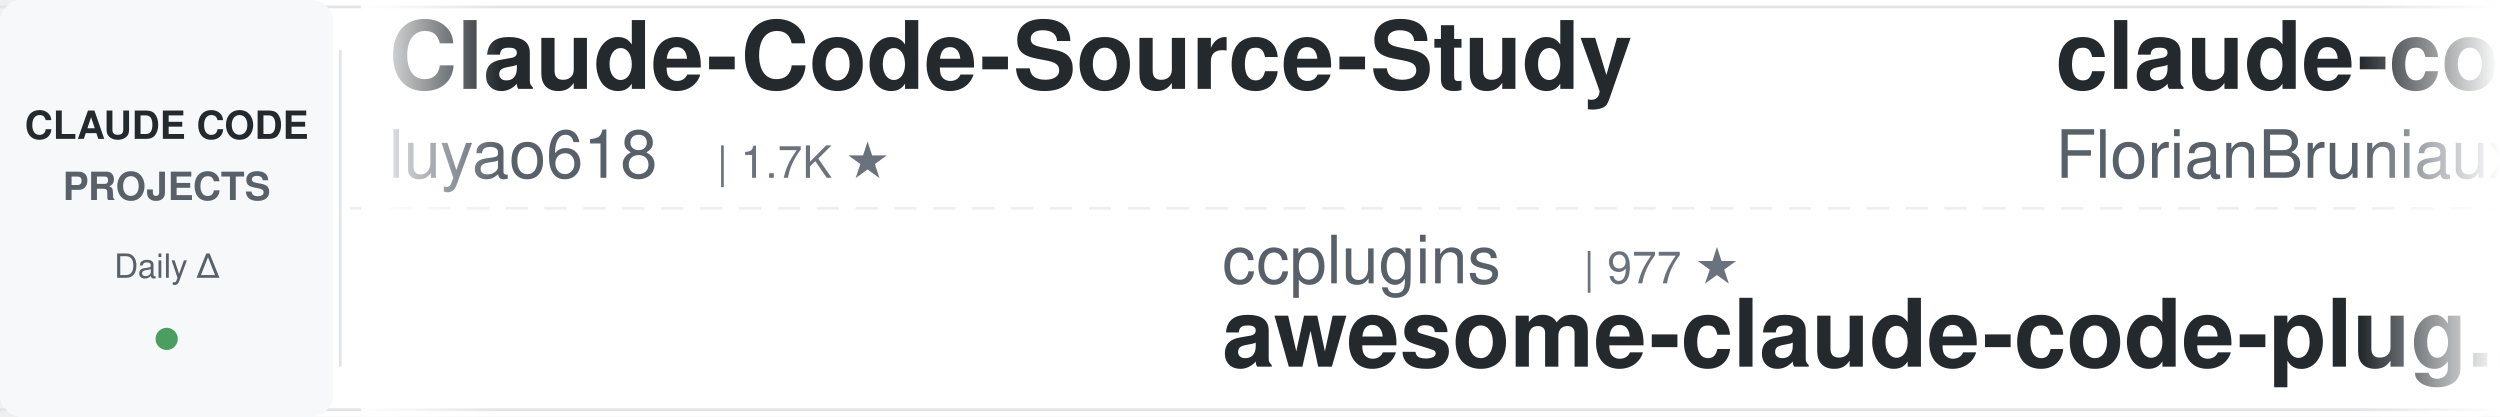
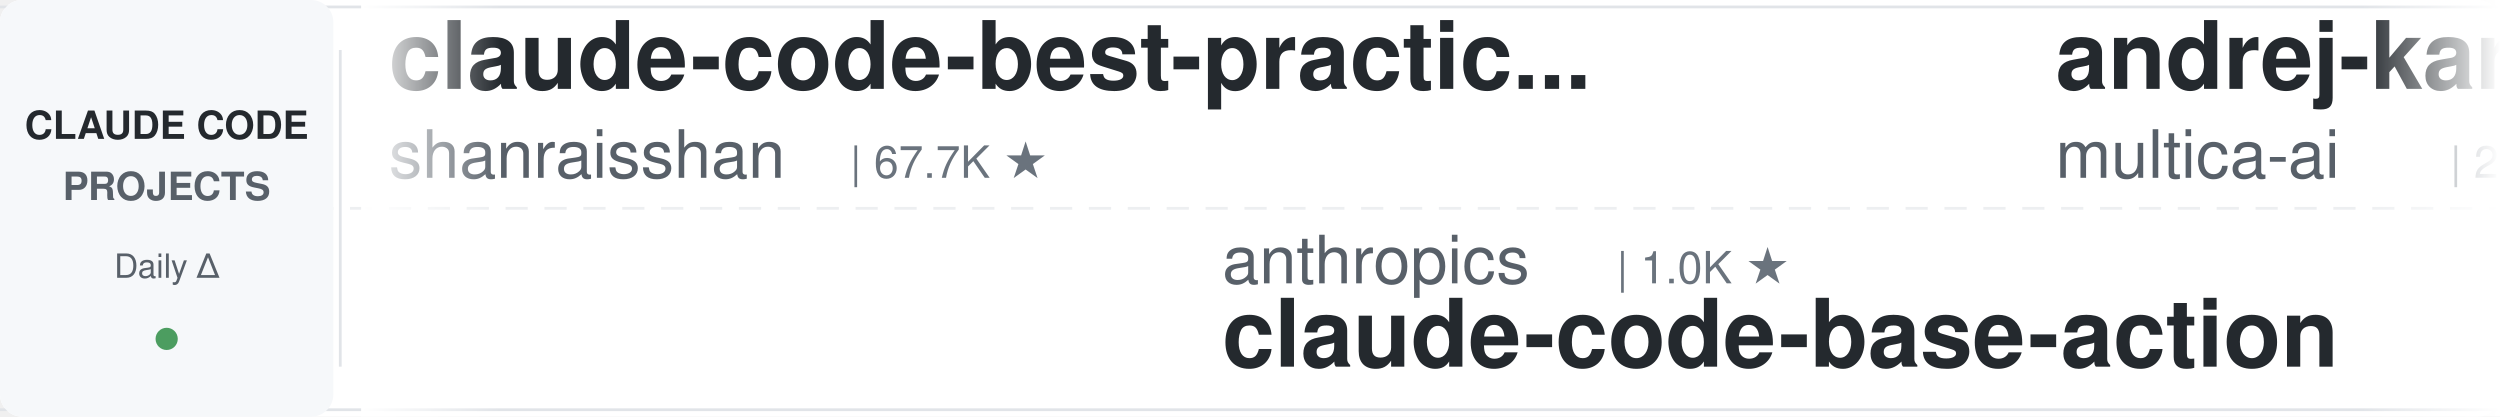
<svg xmlns="http://www.w3.org/2000/svg" width="900" height="150">
  <defs>
    <linearGradient id="leftFade" x1="0%" y1="0%" x2="100%" y2="0%">
      <stop offset="0%" style="stop-color:#ffffff;stop-opacity:1" />
      <stop offset="100%" style="stop-color:#ffffff;stop-opacity:0" />
    </linearGradient>
    <linearGradient id="rightFade" x1="0%" y1="0%" x2="100%" y2="0%">
      <stop offset="0%" style="stop-color:#ffffff;stop-opacity:0" />
      <stop offset="100%" style="stop-color:#ffffff;stop-opacity:1" />
    </linearGradient>
  </defs>
  <rect width="900" height="150" fill="#ffffff" rx="8" />
  <rect x="0" y="2" width="900" height="1" fill="#e1e4e8" />
  <rect x="0" y="147" width="900" height="1" fill="#e1e4e8" />
  <line x1="0" y1="75" x2="900" y2="75" stroke="#e1e4e8" stroke-width="1" stroke-dasharray="8 6" opacity="0.6" />
  <rect x="0" y="0" width="120" height="150" fill="#f6f8fa" rx="8" />
  <text x="60" y="50" font-family="-apple-system, BlinkMacSystemFont, 'Segoe UI', Helvetica, Arial, sans-serif" font-size="14" font-weight="600" fill="#24292e" text-anchor="middle">CLAUDE CODE</text>
  <text x="60" y="72" font-family="-apple-system, BlinkMacSystemFont, 'Segoe UI', Helvetica, Arial, sans-serif" font-size="14" font-weight="600" fill="#586069" text-anchor="middle">PROJECTS</text>
  <text x="60" y="100" font-family="-apple-system, BlinkMacSystemFont, 'Segoe UI', Helvetica, Arial, sans-serif" font-size="12" font-weight="500" fill="#586069" text-anchor="middle">Daily Δ</text>
  <circle cx="60" cy="122" r="4" fill="#22863a" opacity="0.8" />
  <rect x="122" y="18" width="1" height="114" fill="#e1e4e8" />
  <clipPath id="tickerClip">
    <rect x="130" y="0" width="770" height="150" />
  </clipPath>
  <g clip-path="url(#tickerClip)">
    <g id="tickerItems">
      <animateTransform attributeName="transform" attributeType="XML" type="translate" from="0 0" to="-3000 0" dur="54s" repeatCount="indefinite" />
      <g transform="translate(0, 0)">
-         <text x="140" y="32" font-family="-apple-system, BlinkMacSystemFont, 'Segoe UI', Helvetica, Arial, sans-serif" font-size="34" font-weight="600" fill="#24292e">Claude-Code-Source-Study</text>
-         <text x="140" y="64" font-family="-apple-system, BlinkMacSystemFont, 'Segoe UI', Helvetica, Arial, sans-serif" font-size="24" font-weight="400" fill="#586069">luyao618</text>
-         <text x="258" y="64" font-family="-apple-system, BlinkMacSystemFont, 'Segoe UI', Helvetica, Arial, sans-serif" font-size="16" font-weight="500" fill="#6a737d">| 1.7K ★</text>
+         <text x="140" y="32" font-family="-apple-system, BlinkMacSystemFont, 'Segoe UI', Helvetica, Arial, sans-serif" font-size="34" font-weight="600" fill="#24292e">claude-code-best-practic...</text>
+         <text x="140" y="64" font-family="-apple-system, BlinkMacSystemFont, 'Segoe UI', Helvetica, Arial, sans-serif" font-size="24" font-weight="400" fill="#586069">shanraisshan</text>
+         <text x="306" y="64" font-family="-apple-system, BlinkMacSystemFont, 'Segoe UI', Helvetica, Arial, sans-serif" font-size="16" font-weight="500" fill="#6a737d">| 67.7K ★</text>
      </g>
      <g transform="translate(300, 0)">
-         <text x="140" y="102" font-family="-apple-system, BlinkMacSystemFont, 'Segoe UI', Helvetica, Arial, sans-serif" font-size="24" font-weight="400" fill="#586069">ccplugins</text>
-         <text x="270" y="102" font-family="-apple-system, BlinkMacSystemFont, 'Segoe UI', Helvetica, Arial, sans-serif" font-size="16" font-weight="500" fill="#6a737d">| 977 ★</text>
-         <text x="140" y="132" font-family="-apple-system, BlinkMacSystemFont, 'Segoe UI', Helvetica, Arial, sans-serif" font-size="34" font-weight="600" fill="#24292e">awesome-claude-code-plug...</text>
+         <text x="140" y="102" font-family="-apple-system, BlinkMacSystemFont, 'Segoe UI', Helvetica, Arial, sans-serif" font-size="24" font-weight="400" fill="#586069">anthropics</text>
+         <text x="282" y="102" font-family="-apple-system, BlinkMacSystemFont, 'Segoe UI', Helvetica, Arial, sans-serif" font-size="16" font-weight="500" fill="#6a737d">| 1.0K ★</text>
+         <text x="140" y="132" font-family="-apple-system, BlinkMacSystemFont, 'Segoe UI', Helvetica, Arial, sans-serif" font-size="34" font-weight="600" fill="#24292e">claude-code-base-action</text>
      </g>
      <g transform="translate(600, 0)">
-         <text x="140" y="32" font-family="-apple-system, BlinkMacSystemFont, 'Segoe UI', Helvetica, Arial, sans-serif" font-size="34" font-weight="600" fill="#24292e">claude-code-ultimate-gui...</text>
-         <text x="140" y="64" font-family="-apple-system, BlinkMacSystemFont, 'Segoe UI', Helvetica, Arial, sans-serif" font-size="24" font-weight="400" fill="#586069">FlorianBruniaux</text>
-         <text x="342" y="64" font-family="-apple-system, BlinkMacSystemFont, 'Segoe UI', Helvetica, Arial, sans-serif" font-size="16" font-weight="500" fill="#6a737d">| 6.2K ★</text>
+         <text x="140" y="32" font-family="-apple-system, BlinkMacSystemFont, 'Segoe UI', Helvetica, Arial, sans-serif" font-size="34" font-weight="600" fill="#24292e">andrej-karpathy-skills</text>
+         <text x="140" y="64" font-family="-apple-system, BlinkMacSystemFont, 'Segoe UI', Helvetica, Arial, sans-serif" font-size="24" font-weight="400" fill="#586069">multica-ai</text>
+         <text x="282" y="64" font-family="-apple-system, BlinkMacSystemFont, 'Segoe UI', Helvetica, Arial, sans-serif" font-size="16" font-weight="500" fill="#6a737d">| 221.1K ★</text>
      </g>
      <g transform="translate(900, 0)">
-         <text x="140" y="102" font-family="-apple-system, BlinkMacSystemFont, 'Segoe UI', Helvetica, Arial, sans-serif" font-size="24" font-weight="400" fill="#586069">Cranot</text>
-         <text x="234" y="102" font-family="-apple-system, BlinkMacSystemFont, 'Segoe UI', Helvetica, Arial, sans-serif" font-size="16" font-weight="500" fill="#6a737d">| 2.9K ★</text>
-         <text x="140" y="132" font-family="-apple-system, BlinkMacSystemFont, 'Segoe UI', Helvetica, Arial, sans-serif" font-size="34" font-weight="600" fill="#24292e">claude-code-guide</text>
+         <text x="140" y="102" font-family="-apple-system, BlinkMacSystemFont, 'Segoe UI', Helvetica, Arial, sans-serif" font-size="24" font-weight="400" fill="#586069">SeemSeam</text>
+         <text x="258" y="102" font-family="-apple-system, BlinkMacSystemFont, 'Segoe UI', Helvetica, Arial, sans-serif" font-size="16" font-weight="500" fill="#6a737d">| 3.6K ★</text>
+         <text x="140" y="132" font-family="-apple-system, BlinkMacSystemFont, 'Segoe UI', Helvetica, Arial, sans-serif" font-size="34" font-weight="600" fill="#24292e">claude_codex_bridge</text>
      </g>
      <g transform="translate(1200, 0)">
-         <text x="140" y="32" font-family="-apple-system, BlinkMacSystemFont, 'Segoe UI', Helvetica, Arial, sans-serif" font-size="34" font-weight="600" fill="#24292e">claude-code-rust</text>
-         <text x="140" y="64" font-family="-apple-system, BlinkMacSystemFont, 'Segoe UI', Helvetica, Arial, sans-serif" font-size="24" font-weight="400" fill="#586069">lorryjovens-hub</text>
-         <text x="342" y="64" font-family="-apple-system, BlinkMacSystemFont, 'Segoe UI', Helvetica, Arial, sans-serif" font-size="16" font-weight="500" fill="#6a737d">| 1.7K ★</text>
+         <text x="140" y="32" font-family="-apple-system, BlinkMacSystemFont, 'Segoe UI', Helvetica, Arial, sans-serif" font-size="34" font-weight="600" fill="#24292e">ECC</text>
+         <text x="140" y="64" font-family="-apple-system, BlinkMacSystemFont, 'Segoe UI', Helvetica, Arial, sans-serif" font-size="24" font-weight="400" fill="#586069">affaan-m</text>
+         <text x="258" y="64" font-family="-apple-system, BlinkMacSystemFont, 'Segoe UI', Helvetica, Arial, sans-serif" font-size="16" font-weight="500" fill="#6a737d">| 283.7K ★</text>
      </g>
      <g transform="translate(1500, 0)">
-         <text x="140" y="102" font-family="-apple-system, BlinkMacSystemFont, 'Segoe UI', Helvetica, Arial, sans-serif" font-size="24" font-weight="400" fill="#586069">krusemediallc</text>
-         <text x="318" y="102" font-family="-apple-system, BlinkMacSystemFont, 'Segoe UI', Helvetica, Arial, sans-serif" font-size="16" font-weight="500" fill="#6a737d">| 1.6K ★</text>
-         <text x="140" y="132" font-family="-apple-system, BlinkMacSystemFont, 'Segoe UI', Helvetica, Arial, sans-serif" font-size="34" font-weight="600" fill="#24292e">arcads-claude-code</text>
+         <text x="140" y="102" font-family="-apple-system, BlinkMacSystemFont, 'Segoe UI', Helvetica, Arial, sans-serif" font-size="24" font-weight="400" fill="#586069">disler</text>
+         <text x="234" y="102" font-family="-apple-system, BlinkMacSystemFont, 'Segoe UI', Helvetica, Arial, sans-serif" font-size="16" font-weight="500" fill="#6a737d">| 1.7K ★</text>
+         <text x="140" y="132" font-family="-apple-system, BlinkMacSystemFont, 'Segoe UI', Helvetica, Arial, sans-serif" font-size="34" font-weight="600" fill="#24292e">pi-vs-claude-code</text>
      </g>
      <g transform="translate(1800, 0)">
-         <text x="140" y="32" font-family="-apple-system, BlinkMacSystemFont, 'Segoe UI', Helvetica, Arial, sans-serif" font-size="34" font-weight="600" fill="#24292e">Claude-Code-Game-Studios</text>
-         <text x="140" y="64" font-family="-apple-system, BlinkMacSystemFont, 'Segoe UI', Helvetica, Arial, sans-serif" font-size="24" font-weight="400" fill="#586069">Donchitos</text>
-         <text x="270" y="64" font-family="-apple-system, BlinkMacSystemFont, 'Segoe UI', Helvetica, Arial, sans-serif" font-size="16" font-weight="500" fill="#6a737d">| 26.8K ★</text>
+         <text x="140" y="32" font-family="-apple-system, BlinkMacSystemFont, 'Segoe UI', Helvetica, Arial, sans-serif" font-size="34" font-weight="600" fill="#24292e">edmunds-claude-code</text>
+         <text x="140" y="64" font-family="-apple-system, BlinkMacSystemFont, 'Segoe UI', Helvetica, Arial, sans-serif" font-size="24" font-weight="400" fill="#586069">edmund-io</text>
+         <text x="270" y="64" font-family="-apple-system, BlinkMacSystemFont, 'Segoe UI', Helvetica, Arial, sans-serif" font-size="16" font-weight="500" fill="#6a737d">| 1.5K ★</text>
      </g>
      <g transform="translate(2100, 0)">
-         <text x="140" y="102" font-family="-apple-system, BlinkMacSystemFont, 'Segoe UI', Helvetica, Arial, sans-serif" font-size="24" font-weight="400" fill="#586069">xu-xiang</text>
-         <text x="258" y="102" font-family="-apple-system, BlinkMacSystemFont, 'Segoe UI', Helvetica, Arial, sans-serif" font-size="16" font-weight="500" fill="#6a737d">| 2.0K ★</text>
-         <text x="140" y="132" font-family="-apple-system, BlinkMacSystemFont, 'Segoe UI', Helvetica, Arial, sans-serif" font-size="34" font-weight="600" fill="#24292e">everything-claude-code-z...</text>
+         <text x="140" y="102" font-family="-apple-system, BlinkMacSystemFont, 'Segoe UI', Helvetica, Arial, sans-serif" font-size="24" font-weight="400" fill="#586069">Chachamaru127</text>
+         <text x="318" y="102" font-family="-apple-system, BlinkMacSystemFont, 'Segoe UI', Helvetica, Arial, sans-serif" font-size="16" font-weight="500" fill="#6a737d">| 3.2K ★</text>
+         <text x="140" y="132" font-family="-apple-system, BlinkMacSystemFont, 'Segoe UI', Helvetica, Arial, sans-serif" font-size="34" font-weight="600" fill="#24292e">claude-code-harness</text>
      </g>
      <g transform="translate(2400, 0)">
-         <text x="140" y="32" font-family="-apple-system, BlinkMacSystemFont, 'Segoe UI', Helvetica, Arial, sans-serif" font-size="34" font-weight="600" fill="#24292e">claude-code-from-source</text>
-         <text x="140" y="64" font-family="-apple-system, BlinkMacSystemFont, 'Segoe UI', Helvetica, Arial, sans-serif" font-size="24" font-weight="400" fill="#586069">alejandrobalderas</text>
-         <text x="366" y="64" font-family="-apple-system, BlinkMacSystemFont, 'Segoe UI', Helvetica, Arial, sans-serif" font-size="16" font-weight="500" fill="#6a737d">| 3.0K ★</text>
+         <text x="140" y="32" font-family="-apple-system, BlinkMacSystemFont, 'Segoe UI', Helvetica, Arial, sans-serif" font-size="34" font-weight="600" fill="#24292e">claude-code-hooks-master...</text>
+         <text x="140" y="64" font-family="-apple-system, BlinkMacSystemFont, 'Segoe UI', Helvetica, Arial, sans-serif" font-size="24" font-weight="400" fill="#586069">disler</text>
+         <text x="234" y="64" font-family="-apple-system, BlinkMacSystemFont, 'Segoe UI', Helvetica, Arial, sans-serif" font-size="16" font-weight="500" fill="#6a737d">| 3.9K ★</text>
      </g>
      <g transform="translate(2700, 0)">
-         <text x="140" y="102" font-family="-apple-system, BlinkMacSystemFont, 'Segoe UI', Helvetica, Arial, sans-serif" font-size="24" font-weight="400" fill="#586069">andrew-kramer-inno</text>
-         <text x="378" y="102" font-family="-apple-system, BlinkMacSystemFont, 'Segoe UI', Helvetica, Arial, sans-serif" font-size="16" font-weight="500" fill="#6a737d">| 593 ★</text>
-         <text x="140" y="132" font-family="-apple-system, BlinkMacSystemFont, 'Segoe UI', Helvetica, Arial, sans-serif" font-size="34" font-weight="600" fill="#24292e">claude-code-source-build</text>
+         <text x="140" y="102" font-family="-apple-system, BlinkMacSystemFont, 'Segoe UI', Helvetica, Arial, sans-serif" font-size="24" font-weight="400" fill="#586069">Yeachan-Heo</text>
+         <text x="294" y="102" font-family="-apple-system, BlinkMacSystemFont, 'Segoe UI', Helvetica, Arial, sans-serif" font-size="16" font-weight="500" fill="#6a737d">| 40.1K ★</text>
+         <text x="140" y="132" font-family="-apple-system, BlinkMacSystemFont, 'Segoe UI', Helvetica, Arial, sans-serif" font-size="34" font-weight="600" fill="#24292e">oh-my-claudecode</text>
      </g>
      <g transform="translate(3000, 0)">
-         <text x="140" y="32" font-family="-apple-system, BlinkMacSystemFont, 'Segoe UI', Helvetica, Arial, sans-serif" font-size="34" font-weight="600" fill="#24292e">Claude-Code-Source-Study</text>
-         <text x="140" y="64" font-family="-apple-system, BlinkMacSystemFont, 'Segoe UI', Helvetica, Arial, sans-serif" font-size="24" font-weight="400" fill="#586069">luyao618</text>
-         <text x="258" y="64" font-family="-apple-system, BlinkMacSystemFont, 'Segoe UI', Helvetica, Arial, sans-serif" font-size="16" font-weight="500" fill="#6a737d">| 1.7K ★</text>
+         <text x="140" y="32" font-family="-apple-system, BlinkMacSystemFont, 'Segoe UI', Helvetica, Arial, sans-serif" font-size="34" font-weight="600" fill="#24292e">claude-code-best-practic...</text>
+         <text x="140" y="64" font-family="-apple-system, BlinkMacSystemFont, 'Segoe UI', Helvetica, Arial, sans-serif" font-size="24" font-weight="400" fill="#586069">shanraisshan</text>
+         <text x="306" y="64" font-family="-apple-system, BlinkMacSystemFont, 'Segoe UI', Helvetica, Arial, sans-serif" font-size="16" font-weight="500" fill="#6a737d">| 67.7K ★</text>
      </g>
      <g transform="translate(3300, 0)">
-         <text x="140" y="102" font-family="-apple-system, BlinkMacSystemFont, 'Segoe UI', Helvetica, Arial, sans-serif" font-size="24" font-weight="400" fill="#586069">ccplugins</text>
-         <text x="270" y="102" font-family="-apple-system, BlinkMacSystemFont, 'Segoe UI', Helvetica, Arial, sans-serif" font-size="16" font-weight="500" fill="#6a737d">| 977 ★</text>
-         <text x="140" y="132" font-family="-apple-system, BlinkMacSystemFont, 'Segoe UI', Helvetica, Arial, sans-serif" font-size="34" font-weight="600" fill="#24292e">awesome-claude-code-plug...</text>
+         <text x="140" y="102" font-family="-apple-system, BlinkMacSystemFont, 'Segoe UI', Helvetica, Arial, sans-serif" font-size="24" font-weight="400" fill="#586069">anthropics</text>
+         <text x="282" y="102" font-family="-apple-system, BlinkMacSystemFont, 'Segoe UI', Helvetica, Arial, sans-serif" font-size="16" font-weight="500" fill="#6a737d">| 1.0K ★</text>
+         <text x="140" y="132" font-family="-apple-system, BlinkMacSystemFont, 'Segoe UI', Helvetica, Arial, sans-serif" font-size="34" font-weight="600" fill="#24292e">claude-code-base-action</text>
      </g>
      <g transform="translate(3600, 0)">
-         <text x="140" y="32" font-family="-apple-system, BlinkMacSystemFont, 'Segoe UI', Helvetica, Arial, sans-serif" font-size="34" font-weight="600" fill="#24292e">claude-code-ultimate-gui...</text>
-         <text x="140" y="64" font-family="-apple-system, BlinkMacSystemFont, 'Segoe UI', Helvetica, Arial, sans-serif" font-size="24" font-weight="400" fill="#586069">FlorianBruniaux</text>
-         <text x="342" y="64" font-family="-apple-system, BlinkMacSystemFont, 'Segoe UI', Helvetica, Arial, sans-serif" font-size="16" font-weight="500" fill="#6a737d">| 6.2K ★</text>
+         <text x="140" y="32" font-family="-apple-system, BlinkMacSystemFont, 'Segoe UI', Helvetica, Arial, sans-serif" font-size="34" font-weight="600" fill="#24292e">andrej-karpathy-skills</text>
+         <text x="140" y="64" font-family="-apple-system, BlinkMacSystemFont, 'Segoe UI', Helvetica, Arial, sans-serif" font-size="24" font-weight="400" fill="#586069">multica-ai</text>
+         <text x="282" y="64" font-family="-apple-system, BlinkMacSystemFont, 'Segoe UI', Helvetica, Arial, sans-serif" font-size="16" font-weight="500" fill="#6a737d">| 221.1K ★</text>
      </g>
      <g transform="translate(3900, 0)">
-         <text x="140" y="102" font-family="-apple-system, BlinkMacSystemFont, 'Segoe UI', Helvetica, Arial, sans-serif" font-size="24" font-weight="400" fill="#586069">Cranot</text>
-         <text x="234" y="102" font-family="-apple-system, BlinkMacSystemFont, 'Segoe UI', Helvetica, Arial, sans-serif" font-size="16" font-weight="500" fill="#6a737d">| 2.9K ★</text>
-         <text x="140" y="132" font-family="-apple-system, BlinkMacSystemFont, 'Segoe UI', Helvetica, Arial, sans-serif" font-size="34" font-weight="600" fill="#24292e">claude-code-guide</text>
+         <text x="140" y="102" font-family="-apple-system, BlinkMacSystemFont, 'Segoe UI', Helvetica, Arial, sans-serif" font-size="24" font-weight="400" fill="#586069">SeemSeam</text>
+         <text x="258" y="102" font-family="-apple-system, BlinkMacSystemFont, 'Segoe UI', Helvetica, Arial, sans-serif" font-size="16" font-weight="500" fill="#6a737d">| 3.6K ★</text>
+         <text x="140" y="132" font-family="-apple-system, BlinkMacSystemFont, 'Segoe UI', Helvetica, Arial, sans-serif" font-size="34" font-weight="600" fill="#24292e">claude_codex_bridge</text>
      </g>
    </g>
  </g>
  <rect x="130" y="0" width="50" height="150" fill="url(#leftFade)" />
  <rect x="850" y="0" width="50" height="150" fill="url(#rightFade)" />
</svg>
